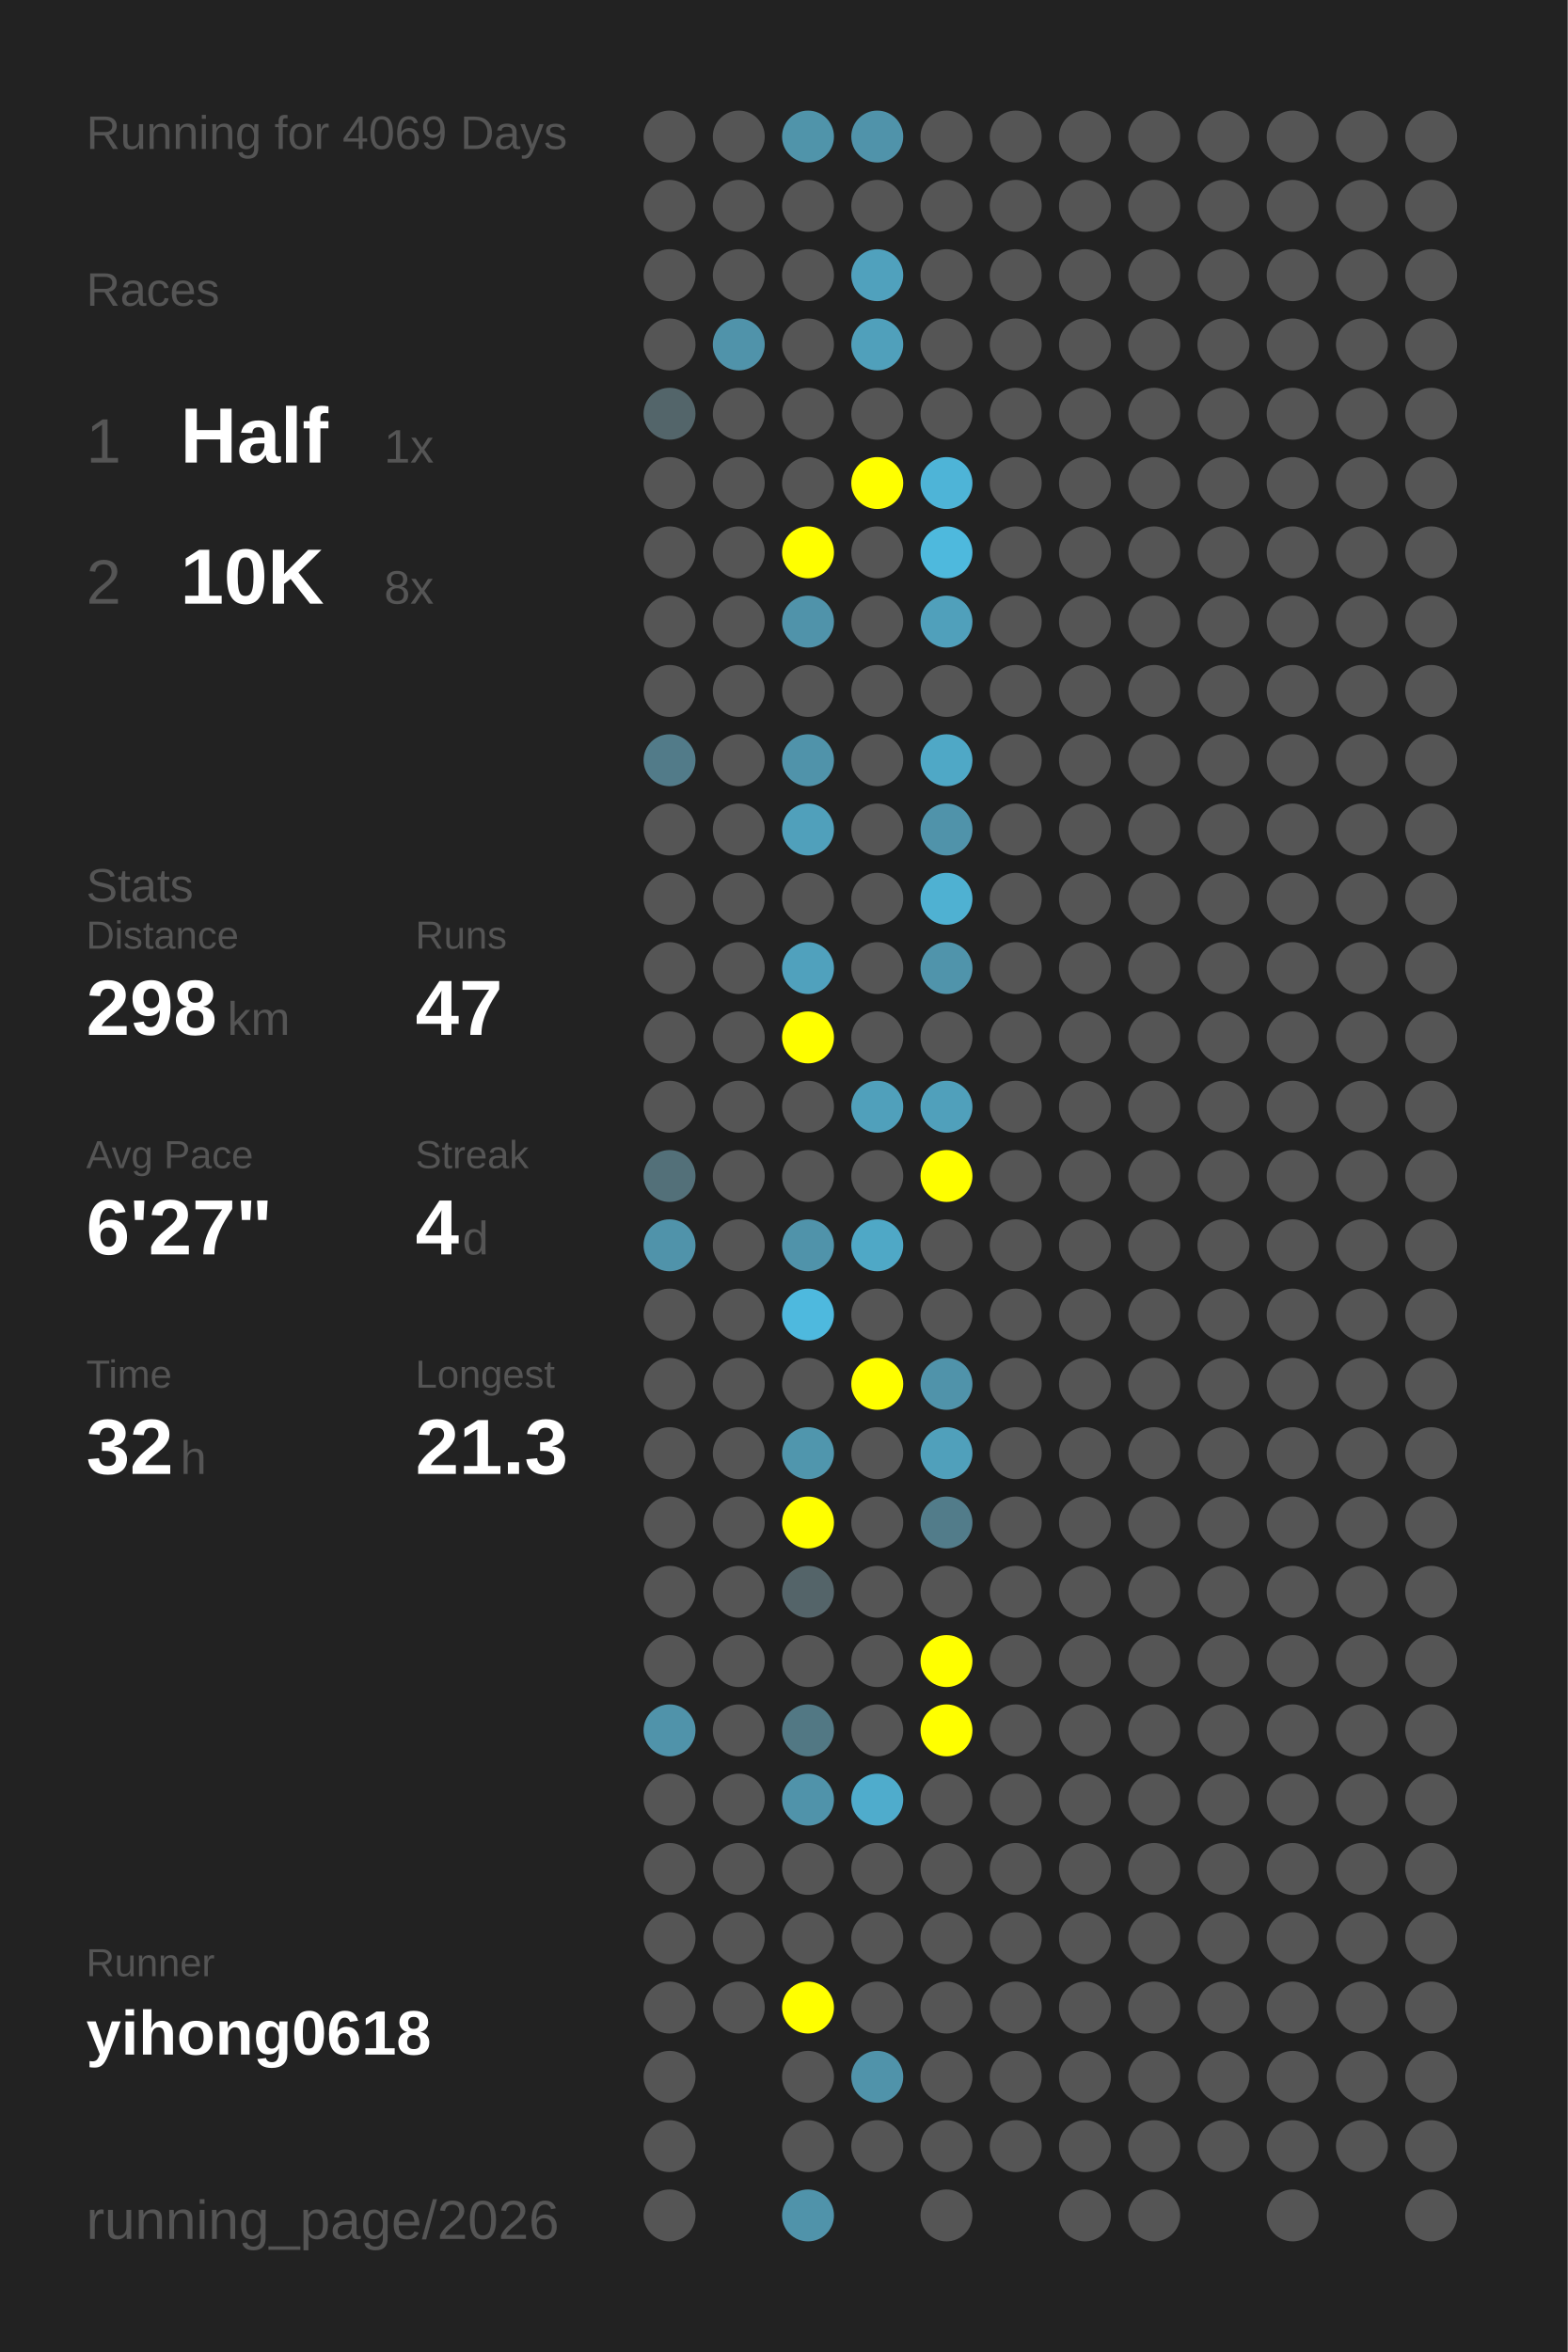
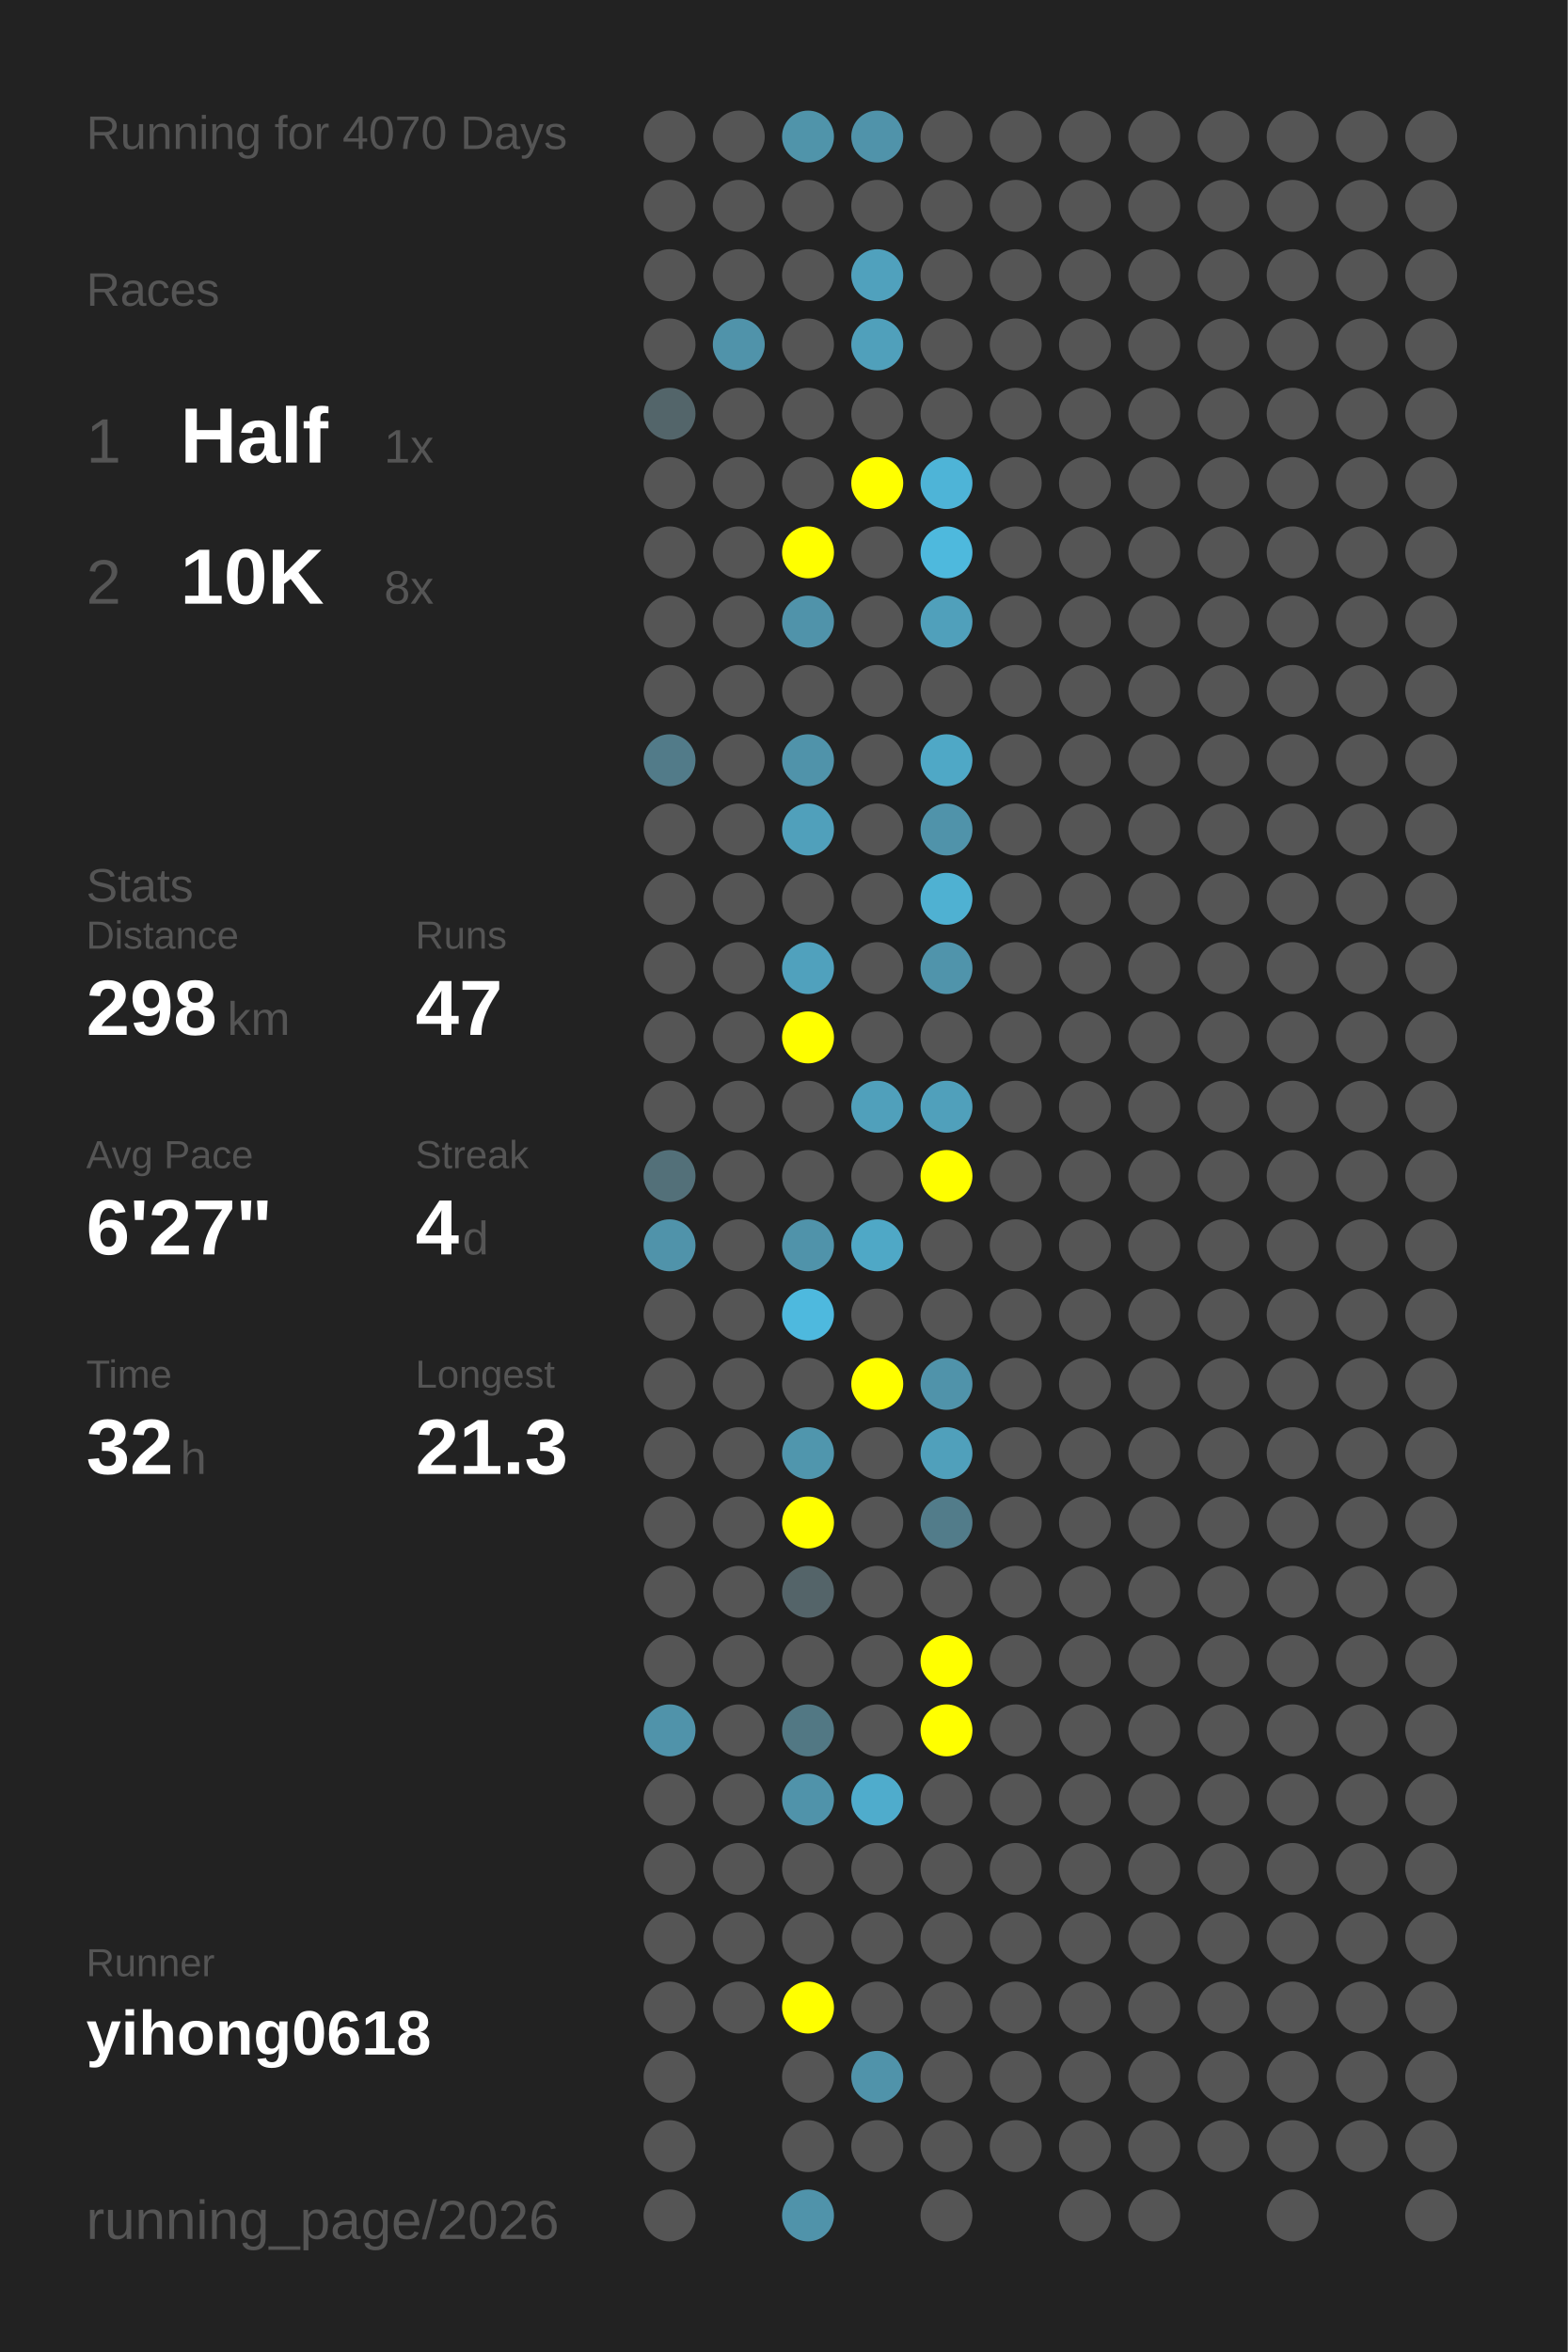
<svg xmlns="http://www.w3.org/2000/svg" baseProfile="full" height="300mm" version="1.1" viewBox="0,0,200,300" width="200mm">
  <defs />
  <rect fill="#222222" height="300" width="200" x="0" y="0" />
-   <text fill="#555555" style="font-size:6px; font-family:Arial;" x="11" y="19">Running for 4069 Days</text>
+   <text fill="#555555" style="font-size:6px; font-family:Arial;" x="11" y="19">Running for 4070 Days</text>
  <text fill="#555555" style="font-size:6px; font-family:Arial;" x="11" y="39">Races</text>
  <text fill="#555555" style="font-size:8px; font-family:Arial;" x="11" y="59">1</text>
  <text fill="#FFFFFF" style="font-size:10px; font-family:Arial; font-weight:bold;" x="23" y="59">Half</text>
  <text fill="#555555" style="font-size:6px; font-family:Arial;" x="49" y="59">1x</text>
  <text fill="#555555" style="font-size:8px; font-family:Arial;" x="11" y="77">2</text>
  <text fill="#FFFFFF" style="font-size:10px; font-family:Arial; font-weight:bold;" x="23" y="77">10K</text>
  <text fill="#555555" style="font-size:6px; font-family:Arial;" x="49" y="77">8x</text>
  <text fill="#555555" style="font-size:6px; font-family:Arial;" x="11" y="115">Stats</text>
  <text fill="#555555" style="font-size:5px; font-family:Arial;" x="11" y="121">Distance</text>
  <text fill="#FFFFFF" style="font-size:10px; font-family:Arial; font-weight:bold;" x="11" y="132">298</text>
  <text fill="#555555" style="font-size:6px; font-family:Arial;" x="29" y="132">km</text>
  <text fill="#555555" style="font-size:5px; font-family:Arial;" x="53" y="121">Runs</text>
  <text fill="#FFFFFF" style="font-size:10px; font-family:Arial; font-weight:bold;" x="53" y="132">47</text>
  <text fill="#555555" style="font-size:5px; font-family:Arial;" x="11" y="149">Avg Pace</text>
  <text fill="#FFFFFF" style="font-size:10px; font-family:Arial; font-weight:bold;" x="11" y="160">6'27"</text>
  <text fill="#555555" style="font-size:5px; font-family:Arial;" x="53" y="149">Streak</text>
  <text fill="#FFFFFF" style="font-size:10px; font-family:Arial; font-weight:bold;" x="53" y="160">4</text>
  <text fill="#555555" style="font-size:6px; font-family:Arial;" x="59" y="160">d</text>
  <text fill="#555555" style="font-size:5px; font-family:Arial;" x="11" y="177">Time</text>
  <text fill="#FFFFFF" style="font-size:10px; font-family:Arial; font-weight:bold;" x="11" y="188">32</text>
  <text fill="#555555" style="font-size:6px; font-family:Arial;" x="23" y="188">h</text>
  <text fill="#555555" style="font-size:5px; font-family:Arial;" x="53" y="177">Longest</text>
  <text fill="#FFFFFF" style="font-size:10px; font-family:Arial; font-weight:bold;" x="53" y="188">21.3</text>
  <text fill="#555555" style="font-size:5px; font-family:Arial;" x="11" y="252.065">Runner</text>
  <text fill="#FFFFFF" style="font-size:8px; font-family:Arial; font-weight:bold;" x="11" y="262.065">yihong0618</text>
  <text fill="#555555" style="font-size:7px; font-family:Arial;" x="11" y="285.581">running_page/2026</text>
  <circle cx="85.417" cy="17.419" fill="#555555" r="3.312" />
  <circle cx="85.417" cy="26.258" fill="#555555" r="3.312" />
  <circle cx="85.417" cy="35.097" fill="#555555" r="3.312" />
  <circle cx="85.417" cy="43.935" fill="#555555" r="3.312" />
  <circle cx="85.417" cy="52.774" fill="#53656a" r="3.312" />
  <circle cx="85.417" cy="61.613" fill="#555555" r="3.312" />
  <circle cx="85.417" cy="70.452" fill="#555555" r="3.312" />
  <circle cx="85.417" cy="79.29" fill="#555555" r="3.312" />
  <circle cx="85.417" cy="88.129" fill="#555555" r="3.312" />
  <circle cx="85.417" cy="96.968" fill="#527b89" r="3.312" />
  <circle cx="85.417" cy="105.806" fill="#555555" r="3.312" />
  <circle cx="85.417" cy="114.645" fill="#555555" r="3.312" />
  <circle cx="85.417" cy="123.484" fill="#555555" r="3.312" />
  <circle cx="85.417" cy="132.323" fill="#555555" r="3.312" />
  <circle cx="85.417" cy="141.161" fill="#555555" r="3.312" />
  <circle cx="85.417" cy="150" fill="#537079" r="3.312" />
  <circle cx="85.417" cy="158.839" fill="#5093aa" r="3.312" />
  <circle cx="85.417" cy="167.677" fill="#555555" r="3.312" />
  <circle cx="85.417" cy="176.516" fill="#555555" r="3.312" />
  <circle cx="85.417" cy="185.355" fill="#555555" r="3.312" />
  <circle cx="85.417" cy="194.194" fill="#555555" r="3.312" />
  <circle cx="85.417" cy="203.032" fill="#555555" r="3.312" />
  <circle cx="85.417" cy="211.871" fill="#555555" r="3.312" />
  <circle cx="85.417" cy="220.71" fill="#5093aa" r="3.312" />
  <circle cx="85.417" cy="229.548" fill="#555555" r="3.312" />
  <circle cx="85.417" cy="238.387" fill="#555555" r="3.312" />
  <circle cx="85.417" cy="247.226" fill="#555555" r="3.312" />
  <circle cx="85.417" cy="256.065" fill="#555555" r="3.312" />
  <circle cx="85.417" cy="264.903" fill="#555555" r="3.312" />
  <circle cx="85.417" cy="273.742" fill="#555555" r="3.312" />
  <circle cx="85.417" cy="282.581" fill="#555555" r="3.312" />
  <circle cx="94.25" cy="17.419" fill="#555555" r="3.312" />
  <circle cx="94.25" cy="26.258" fill="#555555" r="3.312" />
  <circle cx="94.25" cy="35.097" fill="#555555" r="3.312" />
  <circle cx="94.25" cy="43.935" fill="#5093aa" r="3.312" />
  <circle cx="94.25" cy="52.774" fill="#555555" r="3.312" />
  <circle cx="94.25" cy="61.613" fill="#555555" r="3.312" />
  <circle cx="94.25" cy="70.452" fill="#555555" r="3.312" />
  <circle cx="94.25" cy="79.29" fill="#555555" r="3.312" />
  <circle cx="94.25" cy="88.129" fill="#555555" r="3.312" />
  <circle cx="94.25" cy="96.968" fill="#555555" r="3.312" />
  <circle cx="94.25" cy="105.806" fill="#555555" r="3.312" />
  <circle cx="94.25" cy="114.645" fill="#555555" r="3.312" />
  <circle cx="94.25" cy="123.484" fill="#555555" r="3.312" />
  <circle cx="94.25" cy="132.323" fill="#555555" r="3.312" />
  <circle cx="94.25" cy="141.161" fill="#555555" r="3.312" />
  <circle cx="94.25" cy="150" fill="#555555" r="3.312" />
  <circle cx="94.25" cy="158.839" fill="#555555" r="3.312" />
  <circle cx="94.25" cy="167.677" fill="#555555" r="3.312" />
  <circle cx="94.25" cy="176.516" fill="#555555" r="3.312" />
  <circle cx="94.25" cy="185.355" fill="#555555" r="3.312" />
  <circle cx="94.25" cy="194.194" fill="#555555" r="3.312" />
  <circle cx="94.25" cy="203.032" fill="#555555" r="3.312" />
  <circle cx="94.25" cy="211.871" fill="#555555" r="3.312" />
  <circle cx="94.25" cy="220.71" fill="#555555" r="3.312" />
  <circle cx="94.25" cy="229.548" fill="#555555" r="3.312" />
  <circle cx="94.25" cy="238.387" fill="#555555" r="3.312" />
  <circle cx="94.25" cy="247.226" fill="#555555" r="3.312" />
  <circle cx="94.25" cy="256.065" fill="#555555" r="3.312" />
  <circle cx="103.083" cy="17.419" fill="#5094aa" r="3.312" />
  <circle cx="103.083" cy="26.258" fill="#555555" r="3.312" />
  <circle cx="103.083" cy="35.097" fill="#555555" r="3.312" />
  <circle cx="103.083" cy="43.935" fill="#555555" r="3.312" />
  <circle cx="103.083" cy="52.774" fill="#555555" r="3.312" />
  <circle cx="103.083" cy="61.613" fill="#555555" r="3.312" />
  <circle cx="103.083" cy="70.452" fill="#FFFF00" r="3.312" />
  <circle cx="103.083" cy="79.29" fill="#5093aa" r="3.312" />
  <circle cx="103.083" cy="88.129" fill="#555555" r="3.312" />
  <circle cx="103.083" cy="96.968" fill="#5093aa" r="3.312" />
  <circle cx="103.083" cy="105.806" fill="#50a0bb" r="3.312" />
  <circle cx="103.083" cy="114.645" fill="#555555" r="3.312" />
  <circle cx="103.083" cy="123.484" fill="#50a1bd" r="3.312" />
  <circle cx="103.083" cy="132.323" fill="#FFFF00" r="3.312" />
  <circle cx="103.083" cy="141.161" fill="#555555" r="3.312" />
  <circle cx="103.083" cy="150" fill="#555555" r="3.312" />
  <circle cx="103.083" cy="158.839" fill="#5093aa" r="3.312" />
  <circle cx="103.083" cy="167.677" fill="#4eb9de" r="3.312" />
  <circle cx="103.083" cy="176.516" fill="#555555" r="3.312" />
  <circle cx="103.083" cy="185.355" fill="#5096ad" r="3.312" />
  <circle cx="103.083" cy="194.194" fill="#FFFF00" r="3.312" />
  <circle cx="103.083" cy="203.032" fill="#546469" r="3.312" />
  <circle cx="103.083" cy="211.871" fill="#555555" r="3.312" />
  <circle cx="103.083" cy="220.71" fill="#527884" r="3.312" />
  <circle cx="103.083" cy="229.548" fill="#5093aa" r="3.312" />
  <circle cx="103.083" cy="238.387" fill="#555555" r="3.312" />
  <circle cx="103.083" cy="247.226" fill="#555555" r="3.312" />
  <circle cx="103.083" cy="256.065" fill="#FFFF00" r="3.312" />
  <circle cx="103.083" cy="264.903" fill="#555555" r="3.312" />
  <circle cx="103.083" cy="273.742" fill="#555555" r="3.312" />
  <circle cx="103.083" cy="282.581" fill="#5093aa" r="3.312" />
  <circle cx="111.917" cy="17.419" fill="#5093aa" r="3.312" />
  <circle cx="111.917" cy="26.258" fill="#555555" r="3.312" />
  <circle cx="111.917" cy="35.097" fill="#50a1bd" r="3.312" />
  <circle cx="111.917" cy="43.935" fill="#50a0bb" r="3.312" />
  <circle cx="111.917" cy="52.774" fill="#555555" r="3.312" />
  <circle cx="111.917" cy="61.613" fill="#FFFF00" r="3.312" />
  <circle cx="111.917" cy="70.452" fill="#555555" r="3.312" />
  <circle cx="111.917" cy="79.29" fill="#555555" r="3.312" />
  <circle cx="111.917" cy="88.129" fill="#555555" r="3.312" />
  <circle cx="111.917" cy="96.968" fill="#555555" r="3.312" />
  <circle cx="111.917" cy="105.806" fill="#555555" r="3.312" />
  <circle cx="111.917" cy="114.645" fill="#555555" r="3.312" />
  <circle cx="111.917" cy="123.484" fill="#555555" r="3.312" />
  <circle cx="111.917" cy="132.323" fill="#555555" r="3.312" />
  <circle cx="111.917" cy="141.161" fill="#50a0bb" r="3.312" />
  <circle cx="111.917" cy="150" fill="#555555" r="3.312" />
  <circle cx="111.917" cy="158.839" fill="#4fa8c6" r="3.312" />
  <circle cx="111.917" cy="167.677" fill="#555555" r="3.312" />
  <circle cx="111.917" cy="176.516" fill="#FFFF00" r="3.312" />
  <circle cx="111.917" cy="185.355" fill="#555555" r="3.312" />
  <circle cx="111.917" cy="194.194" fill="#555555" r="3.312" />
  <circle cx="111.917" cy="203.032" fill="#555555" r="3.312" />
  <circle cx="111.917" cy="211.871" fill="#555555" r="3.312" />
  <circle cx="111.917" cy="220.71" fill="#555555" r="3.312" />
  <circle cx="111.917" cy="229.548" fill="#4faccc" r="3.312" />
  <circle cx="111.917" cy="238.387" fill="#555555" r="3.312" />
  <circle cx="111.917" cy="247.226" fill="#555555" r="3.312" />
  <circle cx="111.917" cy="256.065" fill="#555555" r="3.312" />
  <circle cx="111.917" cy="264.903" fill="#5093aa" r="3.312" />
  <circle cx="111.917" cy="273.742" fill="#555555" r="3.312" />
  <circle cx="120.75" cy="17.419" fill="#555555" r="3.312" />
  <circle cx="120.75" cy="26.258" fill="#555555" r="3.312" />
  <circle cx="120.75" cy="35.097" fill="#555555" r="3.312" />
  <circle cx="120.75" cy="43.935" fill="#555555" r="3.312" />
  <circle cx="120.75" cy="52.774" fill="#555555" r="3.312" />
  <circle cx="120.75" cy="61.613" fill="#4eb4d7" r="3.312" />
  <circle cx="120.75" cy="70.452" fill="#4eb9dd" r="3.312" />
  <circle cx="120.75" cy="79.29" fill="#50a0bb" r="3.312" />
  <circle cx="120.75" cy="88.129" fill="#555555" r="3.312" />
  <circle cx="120.75" cy="96.968" fill="#4fa8c6" r="3.312" />
  <circle cx="120.75" cy="105.806" fill="#5093aa" r="3.312" />
  <circle cx="120.75" cy="114.645" fill="#4fb1d2" r="3.312" />
  <circle cx="120.75" cy="123.484" fill="#5094ab" r="3.312" />
  <circle cx="120.75" cy="132.323" fill="#555555" r="3.312" />
  <circle cx="120.75" cy="141.161" fill="#50a0bb" r="3.312" />
  <circle cx="120.75" cy="150" fill="#FFFF00" r="3.312" />
  <circle cx="120.75" cy="158.839" fill="#555555" r="3.312" />
  <circle cx="120.75" cy="167.677" fill="#555555" r="3.312" />
  <circle cx="120.75" cy="176.516" fill="#5093aa" r="3.312" />
  <circle cx="120.75" cy="185.355" fill="#50a0bb" r="3.312" />
  <circle cx="120.75" cy="194.194" fill="#527c8a" r="3.312" />
  <circle cx="120.75" cy="203.032" fill="#555555" r="3.312" />
  <circle cx="120.75" cy="211.871" fill="#FFFF00" r="3.312" />
  <circle cx="120.75" cy="220.71" fill="#FFFF00" r="3.312" />
  <circle cx="120.75" cy="229.548" fill="#555555" r="3.312" />
  <circle cx="120.75" cy="238.387" fill="#555555" r="3.312" />
  <circle cx="120.75" cy="247.226" fill="#555555" r="3.312" />
  <circle cx="120.75" cy="256.065" fill="#555555" r="3.312" />
  <circle cx="120.75" cy="264.903" fill="#555555" r="3.312" />
  <circle cx="120.75" cy="273.742" fill="#555555" r="3.312" />
  <circle cx="120.75" cy="282.581" fill="#555555" r="3.312" />
  <circle cx="129.583" cy="17.419" fill="#555555" r="3.312" />
  <circle cx="129.583" cy="26.258" fill="#555555" r="3.312" />
  <circle cx="129.583" cy="35.097" fill="#555555" r="3.312" />
  <circle cx="129.583" cy="43.935" fill="#555555" r="3.312" />
  <circle cx="129.583" cy="52.774" fill="#555555" r="3.312" />
  <circle cx="129.583" cy="61.613" fill="#555555" r="3.312" />
  <circle cx="129.583" cy="70.452" fill="#555555" r="3.312" />
  <circle cx="129.583" cy="79.29" fill="#555555" r="3.312" />
  <circle cx="129.583" cy="88.129" fill="#555555" r="3.312" />
  <circle cx="129.583" cy="96.968" fill="#555555" r="3.312" />
  <circle cx="129.583" cy="105.806" fill="#555555" r="3.312" />
  <circle cx="129.583" cy="114.645" fill="#555555" r="3.312" />
  <circle cx="129.583" cy="123.484" fill="#555555" r="3.312" />
  <circle cx="129.583" cy="132.323" fill="#555555" r="3.312" />
  <circle cx="129.583" cy="141.161" fill="#555555" r="3.312" />
  <circle cx="129.583" cy="150" fill="#555555" r="3.312" />
  <circle cx="129.583" cy="158.839" fill="#555555" r="3.312" />
  <circle cx="129.583" cy="167.677" fill="#555555" r="3.312" />
  <circle cx="129.583" cy="176.516" fill="#555555" r="3.312" />
  <circle cx="129.583" cy="185.355" fill="#555555" r="3.312" />
  <circle cx="129.583" cy="194.194" fill="#555555" r="3.312" />
  <circle cx="129.583" cy="203.032" fill="#555555" r="3.312" />
  <circle cx="129.583" cy="211.871" fill="#555555" r="3.312" />
  <circle cx="129.583" cy="220.71" fill="#555555" r="3.312" />
  <circle cx="129.583" cy="229.548" fill="#555555" r="3.312" />
  <circle cx="129.583" cy="238.387" fill="#555555" r="3.312" />
  <circle cx="129.583" cy="247.226" fill="#555555" r="3.312" />
  <circle cx="129.583" cy="256.065" fill="#555555" r="3.312" />
  <circle cx="129.583" cy="264.903" fill="#555555" r="3.312" />
  <circle cx="129.583" cy="273.742" fill="#555555" r="3.312" />
  <circle cx="138.417" cy="17.419" fill="#555555" r="3.312" />
  <circle cx="138.417" cy="26.258" fill="#555555" r="3.312" />
  <circle cx="138.417" cy="35.097" fill="#555555" r="3.312" />
  <circle cx="138.417" cy="43.935" fill="#555555" r="3.312" />
  <circle cx="138.417" cy="52.774" fill="#555555" r="3.312" />
  <circle cx="138.417" cy="61.613" fill="#555555" r="3.312" />
  <circle cx="138.417" cy="70.452" fill="#555555" r="3.312" />
  <circle cx="138.417" cy="79.29" fill="#555555" r="3.312" />
  <circle cx="138.417" cy="88.129" fill="#555555" r="3.312" />
  <circle cx="138.417" cy="96.968" fill="#555555" r="3.312" />
  <circle cx="138.417" cy="105.806" fill="#555555" r="3.312" />
  <circle cx="138.417" cy="114.645" fill="#555555" r="3.312" />
  <circle cx="138.417" cy="123.484" fill="#555555" r="3.312" />
  <circle cx="138.417" cy="132.323" fill="#555555" r="3.312" />
  <circle cx="138.417" cy="141.161" fill="#555555" r="3.312" />
  <circle cx="138.417" cy="150" fill="#555555" r="3.312" />
  <circle cx="138.417" cy="158.839" fill="#555555" r="3.312" />
  <circle cx="138.417" cy="167.677" fill="#555555" r="3.312" />
  <circle cx="138.417" cy="176.516" fill="#555555" r="3.312" />
  <circle cx="138.417" cy="185.355" fill="#555555" r="3.312" />
  <circle cx="138.417" cy="194.194" fill="#555555" r="3.312" />
  <circle cx="138.417" cy="203.032" fill="#555555" r="3.312" />
  <circle cx="138.417" cy="211.871" fill="#555555" r="3.312" />
  <circle cx="138.417" cy="220.71" fill="#555555" r="3.312" />
  <circle cx="138.417" cy="229.548" fill="#555555" r="3.312" />
  <circle cx="138.417" cy="238.387" fill="#555555" r="3.312" />
  <circle cx="138.417" cy="247.226" fill="#555555" r="3.312" />
  <circle cx="138.417" cy="256.065" fill="#555555" r="3.312" />
  <circle cx="138.417" cy="264.903" fill="#555555" r="3.312" />
  <circle cx="138.417" cy="273.742" fill="#555555" r="3.312" />
  <circle cx="138.417" cy="282.581" fill="#555555" r="3.312" />
  <circle cx="147.25" cy="17.419" fill="#555555" r="3.312" />
  <circle cx="147.25" cy="26.258" fill="#555555" r="3.312" />
  <circle cx="147.25" cy="35.097" fill="#555555" r="3.312" />
  <circle cx="147.25" cy="43.935" fill="#555555" r="3.312" />
  <circle cx="147.25" cy="52.774" fill="#555555" r="3.312" />
  <circle cx="147.25" cy="61.613" fill="#555555" r="3.312" />
  <circle cx="147.25" cy="70.452" fill="#555555" r="3.312" />
  <circle cx="147.25" cy="79.29" fill="#555555" r="3.312" />
  <circle cx="147.25" cy="88.129" fill="#555555" r="3.312" />
  <circle cx="147.25" cy="96.968" fill="#555555" r="3.312" />
  <circle cx="147.25" cy="105.806" fill="#555555" r="3.312" />
  <circle cx="147.25" cy="114.645" fill="#555555" r="3.312" />
  <circle cx="147.25" cy="123.484" fill="#555555" r="3.312" />
  <circle cx="147.25" cy="132.323" fill="#555555" r="3.312" />
  <circle cx="147.25" cy="141.161" fill="#555555" r="3.312" />
  <circle cx="147.25" cy="150" fill="#555555" r="3.312" />
  <circle cx="147.25" cy="158.839" fill="#555555" r="3.312" />
  <circle cx="147.25" cy="167.677" fill="#555555" r="3.312" />
  <circle cx="147.25" cy="176.516" fill="#555555" r="3.312" />
  <circle cx="147.25" cy="185.355" fill="#555555" r="3.312" />
  <circle cx="147.25" cy="194.194" fill="#555555" r="3.312" />
  <circle cx="147.25" cy="203.032" fill="#555555" r="3.312" />
  <circle cx="147.25" cy="211.871" fill="#555555" r="3.312" />
  <circle cx="147.25" cy="220.71" fill="#555555" r="3.312" />
  <circle cx="147.25" cy="229.548" fill="#555555" r="3.312" />
  <circle cx="147.25" cy="238.387" fill="#555555" r="3.312" />
  <circle cx="147.25" cy="247.226" fill="#555555" r="3.312" />
  <circle cx="147.25" cy="256.065" fill="#555555" r="3.312" />
  <circle cx="147.25" cy="264.903" fill="#555555" r="3.312" />
  <circle cx="147.25" cy="273.742" fill="#555555" r="3.312" />
  <circle cx="147.25" cy="282.581" fill="#555555" r="3.312" />
  <circle cx="156.083" cy="17.419" fill="#555555" r="3.312" />
  <circle cx="156.083" cy="26.258" fill="#555555" r="3.312" />
  <circle cx="156.083" cy="35.097" fill="#555555" r="3.312" />
  <circle cx="156.083" cy="43.935" fill="#555555" r="3.312" />
  <circle cx="156.083" cy="52.774" fill="#555555" r="3.312" />
  <circle cx="156.083" cy="61.613" fill="#555555" r="3.312" />
  <circle cx="156.083" cy="70.452" fill="#555555" r="3.312" />
  <circle cx="156.083" cy="79.29" fill="#555555" r="3.312" />
  <circle cx="156.083" cy="88.129" fill="#555555" r="3.312" />
  <circle cx="156.083" cy="96.968" fill="#555555" r="3.312" />
  <circle cx="156.083" cy="105.806" fill="#555555" r="3.312" />
  <circle cx="156.083" cy="114.645" fill="#555555" r="3.312" />
  <circle cx="156.083" cy="123.484" fill="#555555" r="3.312" />
  <circle cx="156.083" cy="132.323" fill="#555555" r="3.312" />
  <circle cx="156.083" cy="141.161" fill="#555555" r="3.312" />
  <circle cx="156.083" cy="150" fill="#555555" r="3.312" />
  <circle cx="156.083" cy="158.839" fill="#555555" r="3.312" />
  <circle cx="156.083" cy="167.677" fill="#555555" r="3.312" />
  <circle cx="156.083" cy="176.516" fill="#555555" r="3.312" />
  <circle cx="156.083" cy="185.355" fill="#555555" r="3.312" />
  <circle cx="156.083" cy="194.194" fill="#555555" r="3.312" />
  <circle cx="156.083" cy="203.032" fill="#555555" r="3.312" />
  <circle cx="156.083" cy="211.871" fill="#555555" r="3.312" />
  <circle cx="156.083" cy="220.71" fill="#555555" r="3.312" />
  <circle cx="156.083" cy="229.548" fill="#555555" r="3.312" />
  <circle cx="156.083" cy="238.387" fill="#555555" r="3.312" />
  <circle cx="156.083" cy="247.226" fill="#555555" r="3.312" />
  <circle cx="156.083" cy="256.065" fill="#555555" r="3.312" />
  <circle cx="156.083" cy="264.903" fill="#555555" r="3.312" />
  <circle cx="156.083" cy="273.742" fill="#555555" r="3.312" />
  <circle cx="164.917" cy="17.419" fill="#555555" r="3.312" />
  <circle cx="164.917" cy="26.258" fill="#555555" r="3.312" />
  <circle cx="164.917" cy="35.097" fill="#555555" r="3.312" />
  <circle cx="164.917" cy="43.935" fill="#555555" r="3.312" />
  <circle cx="164.917" cy="52.774" fill="#555555" r="3.312" />
  <circle cx="164.917" cy="61.613" fill="#555555" r="3.312" />
  <circle cx="164.917" cy="70.452" fill="#555555" r="3.312" />
  <circle cx="164.917" cy="79.29" fill="#555555" r="3.312" />
  <circle cx="164.917" cy="88.129" fill="#555555" r="3.312" />
  <circle cx="164.917" cy="96.968" fill="#555555" r="3.312" />
  <circle cx="164.917" cy="105.806" fill="#555555" r="3.312" />
  <circle cx="164.917" cy="114.645" fill="#555555" r="3.312" />
  <circle cx="164.917" cy="123.484" fill="#555555" r="3.312" />
  <circle cx="164.917" cy="132.323" fill="#555555" r="3.312" />
  <circle cx="164.917" cy="141.161" fill="#555555" r="3.312" />
  <circle cx="164.917" cy="150" fill="#555555" r="3.312" />
  <circle cx="164.917" cy="158.839" fill="#555555" r="3.312" />
  <circle cx="164.917" cy="167.677" fill="#555555" r="3.312" />
  <circle cx="164.917" cy="176.516" fill="#555555" r="3.312" />
  <circle cx="164.917" cy="185.355" fill="#555555" r="3.312" />
  <circle cx="164.917" cy="194.194" fill="#555555" r="3.312" />
  <circle cx="164.917" cy="203.032" fill="#555555" r="3.312" />
  <circle cx="164.917" cy="211.871" fill="#555555" r="3.312" />
  <circle cx="164.917" cy="220.71" fill="#555555" r="3.312" />
  <circle cx="164.917" cy="229.548" fill="#555555" r="3.312" />
  <circle cx="164.917" cy="238.387" fill="#555555" r="3.312" />
  <circle cx="164.917" cy="247.226" fill="#555555" r="3.312" />
  <circle cx="164.917" cy="256.065" fill="#555555" r="3.312" />
  <circle cx="164.917" cy="264.903" fill="#555555" r="3.312" />
  <circle cx="164.917" cy="273.742" fill="#555555" r="3.312" />
  <circle cx="164.917" cy="282.581" fill="#555555" r="3.312" />
  <circle cx="173.75" cy="17.419" fill="#555555" r="3.312" />
  <circle cx="173.75" cy="26.258" fill="#555555" r="3.312" />
  <circle cx="173.75" cy="35.097" fill="#555555" r="3.312" />
  <circle cx="173.75" cy="43.935" fill="#555555" r="3.312" />
  <circle cx="173.75" cy="52.774" fill="#555555" r="3.312" />
  <circle cx="173.75" cy="61.613" fill="#555555" r="3.312" />
  <circle cx="173.75" cy="70.452" fill="#555555" r="3.312" />
  <circle cx="173.75" cy="79.29" fill="#555555" r="3.312" />
  <circle cx="173.75" cy="88.129" fill="#555555" r="3.312" />
  <circle cx="173.75" cy="96.968" fill="#555555" r="3.312" />
  <circle cx="173.75" cy="105.806" fill="#555555" r="3.312" />
  <circle cx="173.75" cy="114.645" fill="#555555" r="3.312" />
  <circle cx="173.75" cy="123.484" fill="#555555" r="3.312" />
  <circle cx="173.75" cy="132.323" fill="#555555" r="3.312" />
  <circle cx="173.75" cy="141.161" fill="#555555" r="3.312" />
  <circle cx="173.75" cy="150" fill="#555555" r="3.312" />
  <circle cx="173.75" cy="158.839" fill="#555555" r="3.312" />
  <circle cx="173.75" cy="167.677" fill="#555555" r="3.312" />
  <circle cx="173.75" cy="176.516" fill="#555555" r="3.312" />
  <circle cx="173.75" cy="185.355" fill="#555555" r="3.312" />
  <circle cx="173.75" cy="194.194" fill="#555555" r="3.312" />
  <circle cx="173.75" cy="203.032" fill="#555555" r="3.312" />
  <circle cx="173.75" cy="211.871" fill="#555555" r="3.312" />
  <circle cx="173.75" cy="220.71" fill="#555555" r="3.312" />
  <circle cx="173.75" cy="229.548" fill="#555555" r="3.312" />
  <circle cx="173.75" cy="238.387" fill="#555555" r="3.312" />
  <circle cx="173.75" cy="247.226" fill="#555555" r="3.312" />
  <circle cx="173.75" cy="256.065" fill="#555555" r="3.312" />
  <circle cx="173.75" cy="264.903" fill="#555555" r="3.312" />
  <circle cx="173.75" cy="273.742" fill="#555555" r="3.312" />
  <circle cx="182.583" cy="17.419" fill="#555555" r="3.312" />
  <circle cx="182.583" cy="26.258" fill="#555555" r="3.312" />
  <circle cx="182.583" cy="35.097" fill="#555555" r="3.312" />
  <circle cx="182.583" cy="43.935" fill="#555555" r="3.312" />
  <circle cx="182.583" cy="52.774" fill="#555555" r="3.312" />
  <circle cx="182.583" cy="61.613" fill="#555555" r="3.312" />
  <circle cx="182.583" cy="70.452" fill="#555555" r="3.312" />
  <circle cx="182.583" cy="79.29" fill="#555555" r="3.312" />
  <circle cx="182.583" cy="88.129" fill="#555555" r="3.312" />
  <circle cx="182.583" cy="96.968" fill="#555555" r="3.312" />
  <circle cx="182.583" cy="105.806" fill="#555555" r="3.312" />
  <circle cx="182.583" cy="114.645" fill="#555555" r="3.312" />
  <circle cx="182.583" cy="123.484" fill="#555555" r="3.312" />
  <circle cx="182.583" cy="132.323" fill="#555555" r="3.312" />
  <circle cx="182.583" cy="141.161" fill="#555555" r="3.312" />
  <circle cx="182.583" cy="150" fill="#555555" r="3.312" />
  <circle cx="182.583" cy="158.839" fill="#555555" r="3.312" />
  <circle cx="182.583" cy="167.677" fill="#555555" r="3.312" />
  <circle cx="182.583" cy="176.516" fill="#555555" r="3.312" />
  <circle cx="182.583" cy="185.355" fill="#555555" r="3.312" />
  <circle cx="182.583" cy="194.194" fill="#555555" r="3.312" />
  <circle cx="182.583" cy="203.032" fill="#555555" r="3.312" />
  <circle cx="182.583" cy="211.871" fill="#555555" r="3.312" />
  <circle cx="182.583" cy="220.71" fill="#555555" r="3.312" />
  <circle cx="182.583" cy="229.548" fill="#555555" r="3.312" />
  <circle cx="182.583" cy="238.387" fill="#555555" r="3.312" />
  <circle cx="182.583" cy="247.226" fill="#555555" r="3.312" />
  <circle cx="182.583" cy="256.065" fill="#555555" r="3.312" />
  <circle cx="182.583" cy="264.903" fill="#555555" r="3.312" />
  <circle cx="182.583" cy="273.742" fill="#555555" r="3.312" />
  <circle cx="182.583" cy="282.581" fill="#555555" r="3.312" />
</svg>
